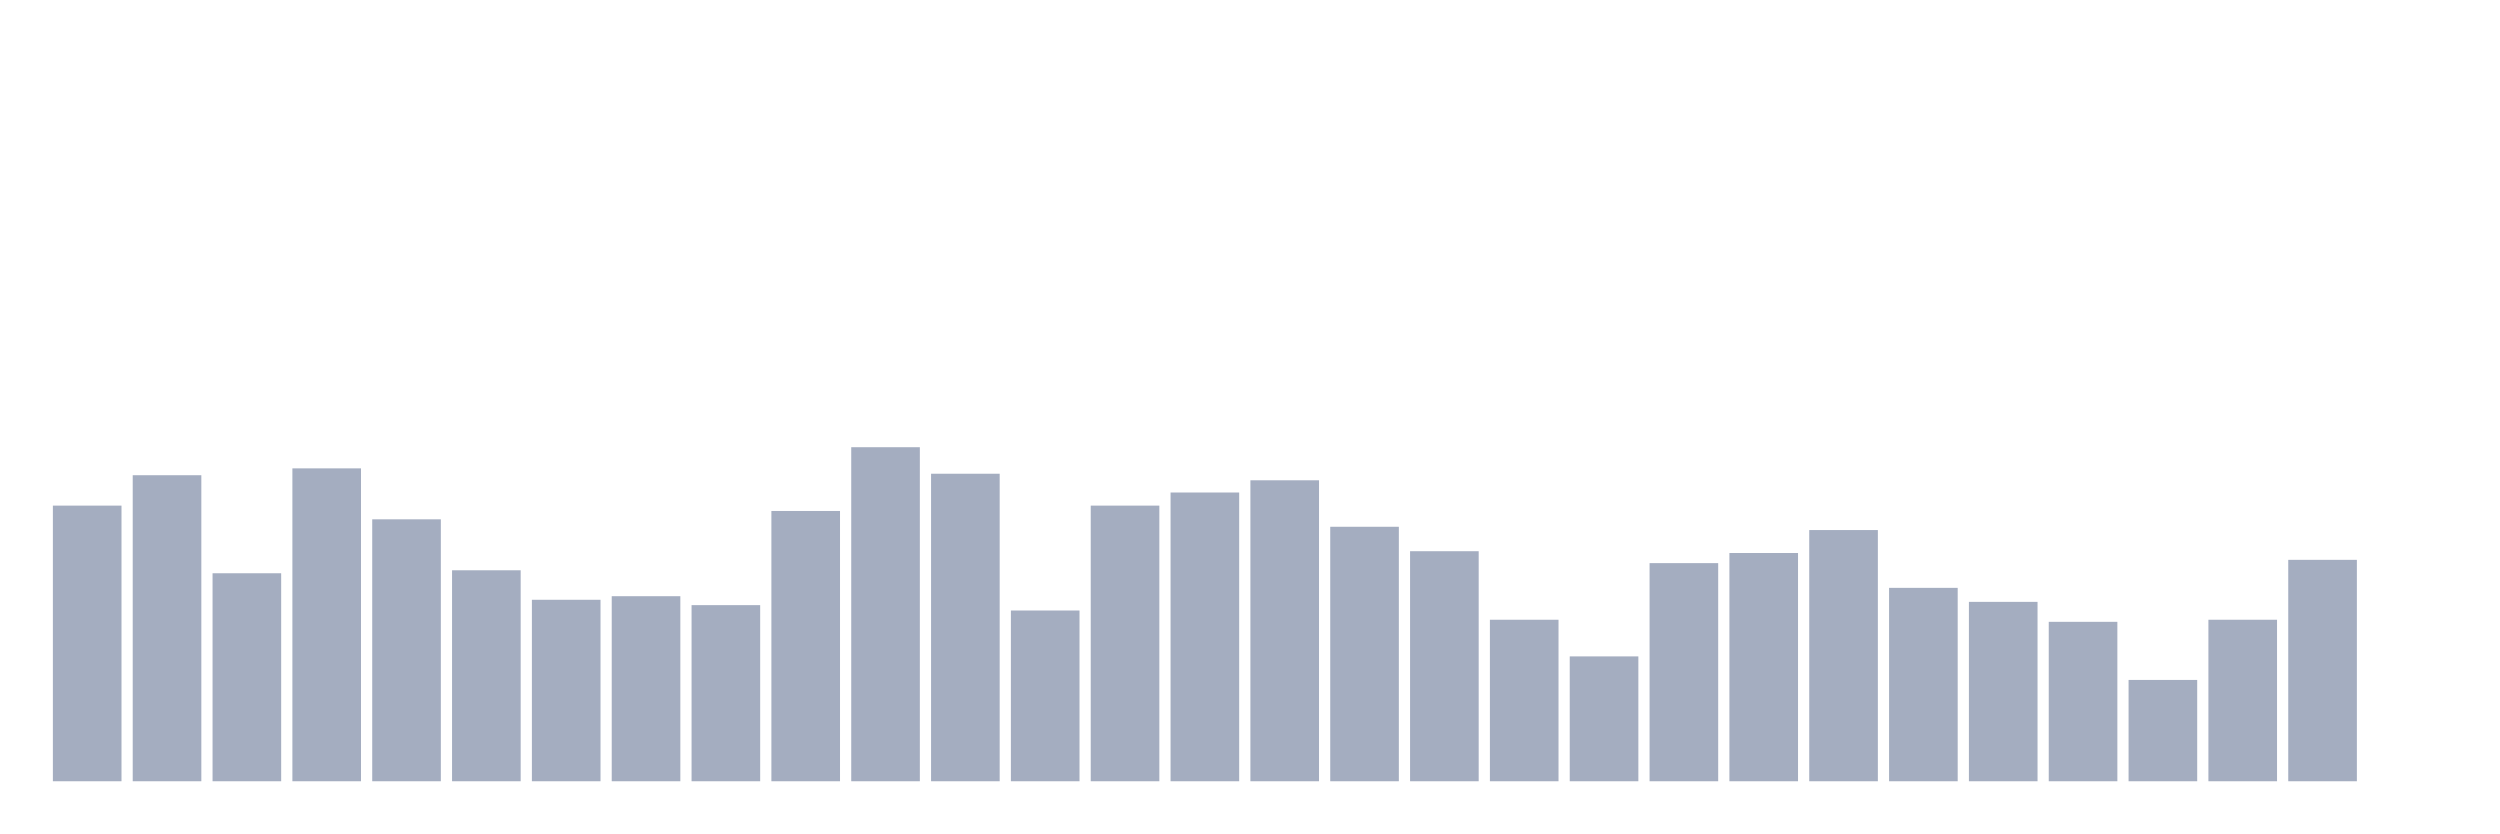
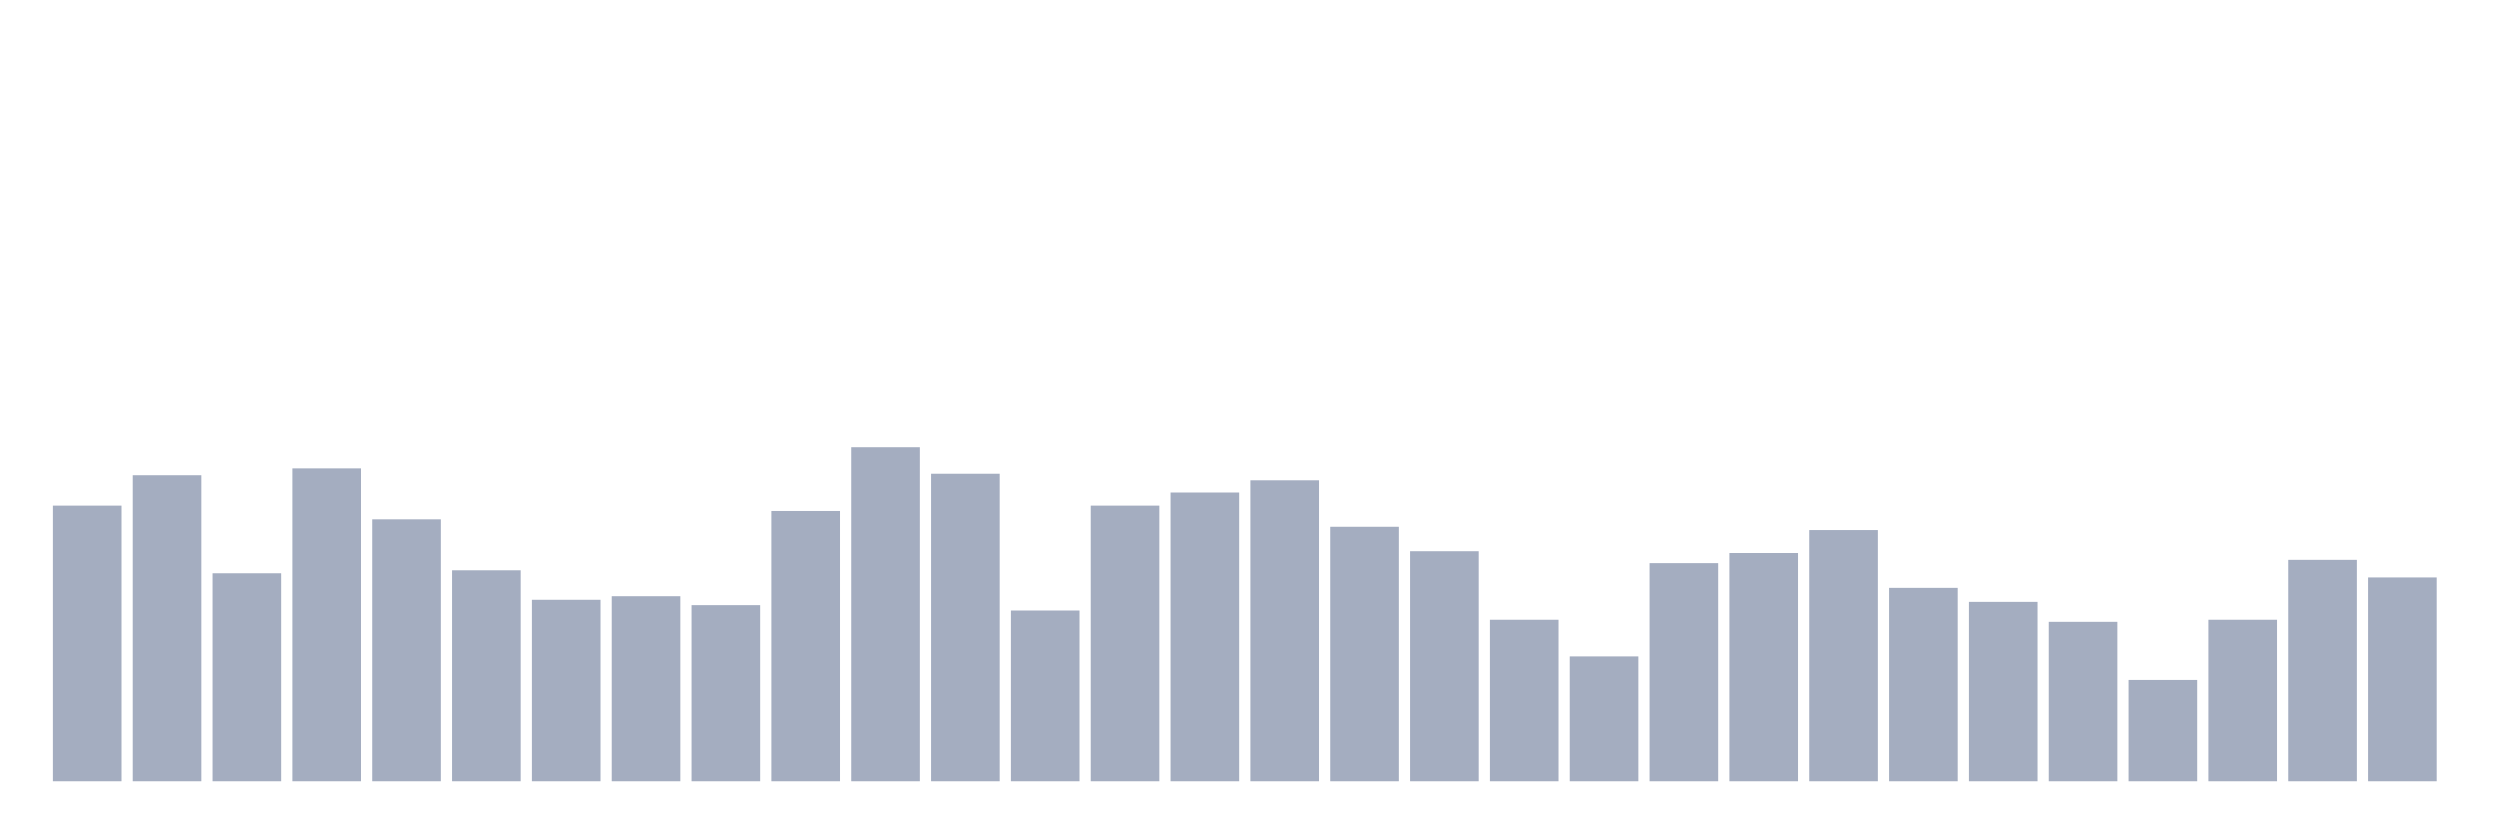
<svg xmlns="http://www.w3.org/2000/svg" viewBox="0 0 480 160">
  <g transform="translate(10,10)">
    <rect class="bar" x="0.153" width="13.175" y="87.078" height="52.922" fill="rgb(164,173,192)" />
    <rect class="bar" x="15.482" width="13.175" y="81.242" height="58.758" fill="rgb(164,173,192)" />
    <rect class="bar" x="30.81" width="13.175" y="100.065" height="39.935" fill="rgb(164,173,192)" />
    <rect class="bar" x="46.138" width="13.175" y="79.926" height="60.074" fill="rgb(164,173,192)" />
    <rect class="bar" x="61.466" width="13.175" y="89.71" height="50.29" fill="rgb(164,173,192)" />
    <rect class="bar" x="76.794" width="13.175" y="99.493" height="40.507" fill="rgb(164,173,192)" />
    <rect class="bar" x="92.123" width="13.175" y="105.157" height="34.843" fill="rgb(164,173,192)" />
    <rect class="bar" x="107.451" width="13.175" y="104.471" height="35.529" fill="rgb(164,173,192)" />
    <rect class="bar" x="122.779" width="13.175" y="106.187" height="33.813" fill="rgb(164,173,192)" />
    <rect class="bar" x="138.107" width="13.175" y="88.108" height="51.892" fill="rgb(164,173,192)" />
    <rect class="bar" x="153.436" width="13.175" y="75.864" height="64.136" fill="rgb(164,173,192)" />
    <rect class="bar" x="168.764" width="13.175" y="80.956" height="59.044" fill="rgb(164,173,192)" />
    <rect class="bar" x="184.092" width="13.175" y="107.217" height="32.783" fill="rgb(164,173,192)" />
    <rect class="bar" x="199.42" width="13.175" y="87.078" height="52.922" fill="rgb(164,173,192)" />
    <rect class="bar" x="214.748" width="13.175" y="84.561" height="55.439" fill="rgb(164,173,192)" />
    <rect class="bar" x="230.077" width="13.175" y="82.215" height="57.785" fill="rgb(164,173,192)" />
    <rect class="bar" x="245.405" width="13.175" y="91.14" height="48.86" fill="rgb(164,173,192)" />
    <rect class="bar" x="260.733" width="13.175" y="95.832" height="44.168" fill="rgb(164,173,192)" />
    <rect class="bar" x="276.061" width="13.175" y="108.991" height="31.009" fill="rgb(164,173,192)" />
    <rect class="bar" x="291.39" width="13.175" y="116.028" height="23.972" fill="rgb(164,173,192)" />
    <rect class="bar" x="306.718" width="13.175" y="98.12" height="41.88" fill="rgb(164,173,192)" />
    <rect class="bar" x="322.046" width="13.175" y="96.175" height="43.825" fill="rgb(164,173,192)" />
    <rect class="bar" x="337.374" width="13.175" y="91.77" height="48.23" fill="rgb(164,173,192)" />
    <rect class="bar" x="352.702" width="13.175" y="102.869" height="37.131" fill="rgb(164,173,192)" />
    <rect class="bar" x="368.031" width="13.175" y="105.558" height="34.442" fill="rgb(164,173,192)" />
    <rect class="bar" x="383.359" width="13.175" y="109.391" height="30.609" fill="rgb(164,173,192)" />
    <rect class="bar" x="398.687" width="13.175" y="120.548" height="19.452" fill="rgb(164,173,192)" />
    <rect class="bar" x="414.015" width="13.175" y="108.991" height="31.009" fill="rgb(164,173,192)" />
    <rect class="bar" x="429.344" width="13.175" y="97.491" height="42.509" fill="rgb(164,173,192)" />
-     <rect class="bar" x="444.672" width="13.175" y="140" height="0" fill="rgb(164,173,192)" />
+     <rect class="bar" x="444.672" width="13.175" y="100.866" height="39.134" fill="rgb(164,173,192)" />
  </g>
</svg>
